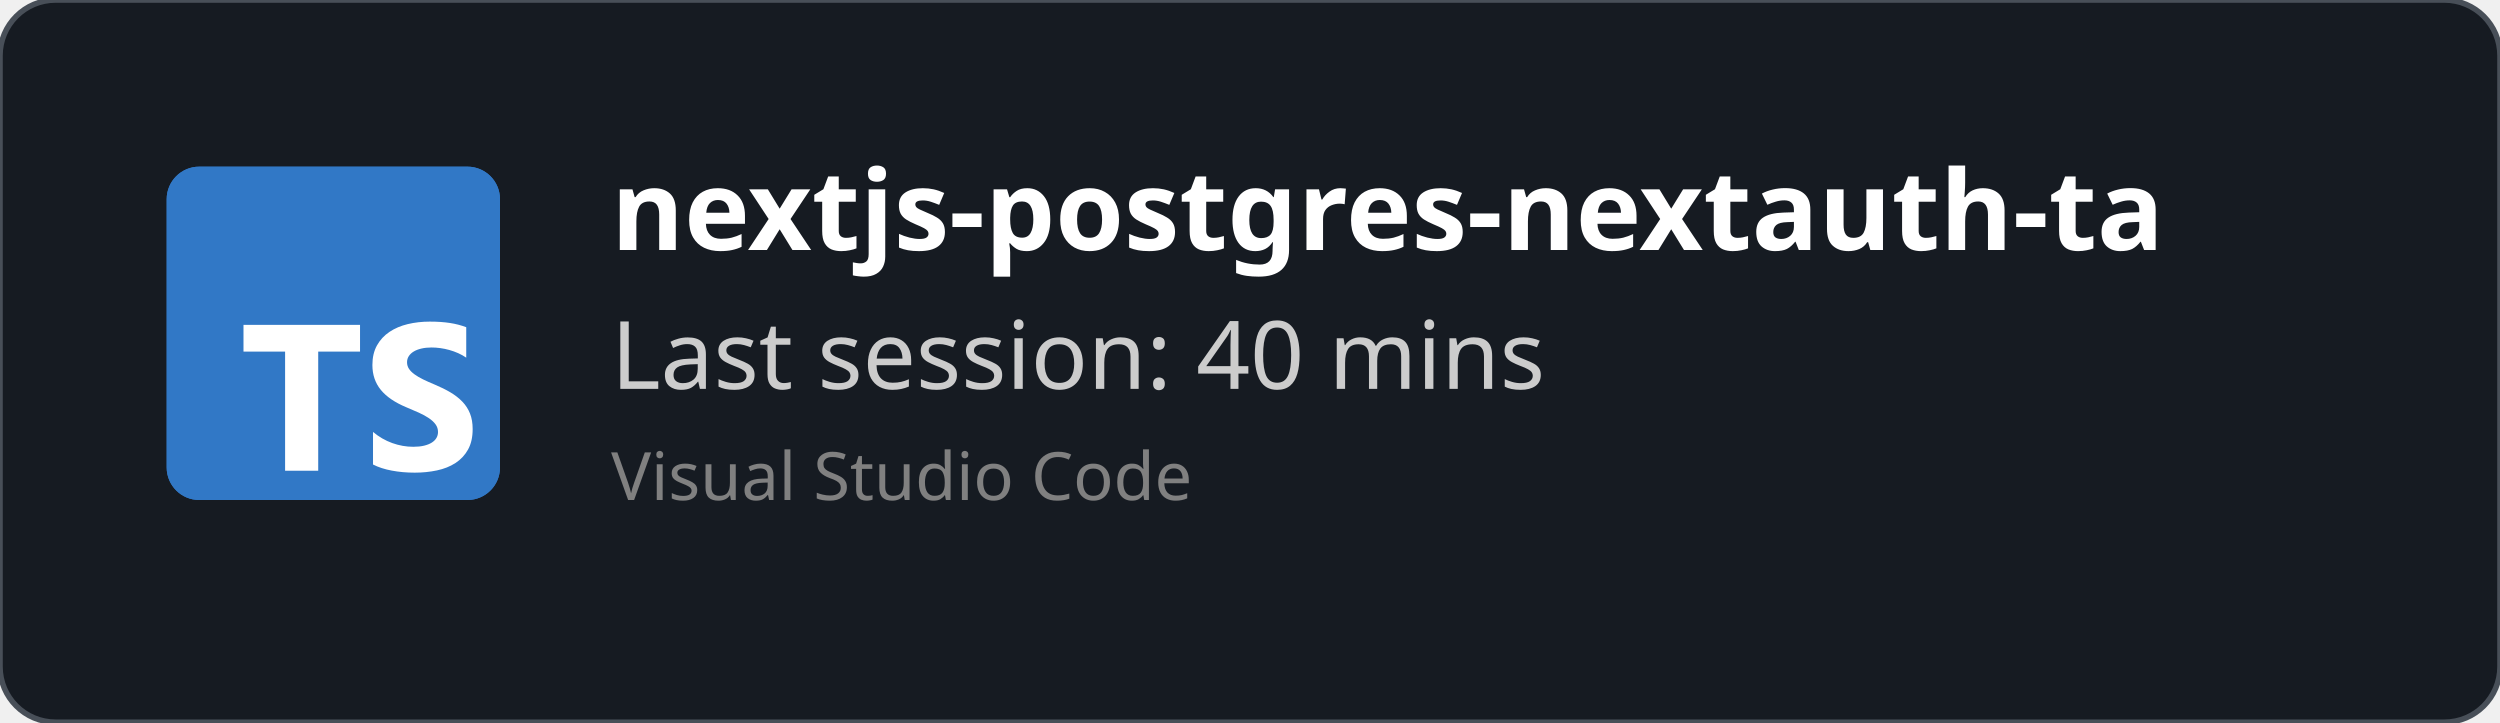
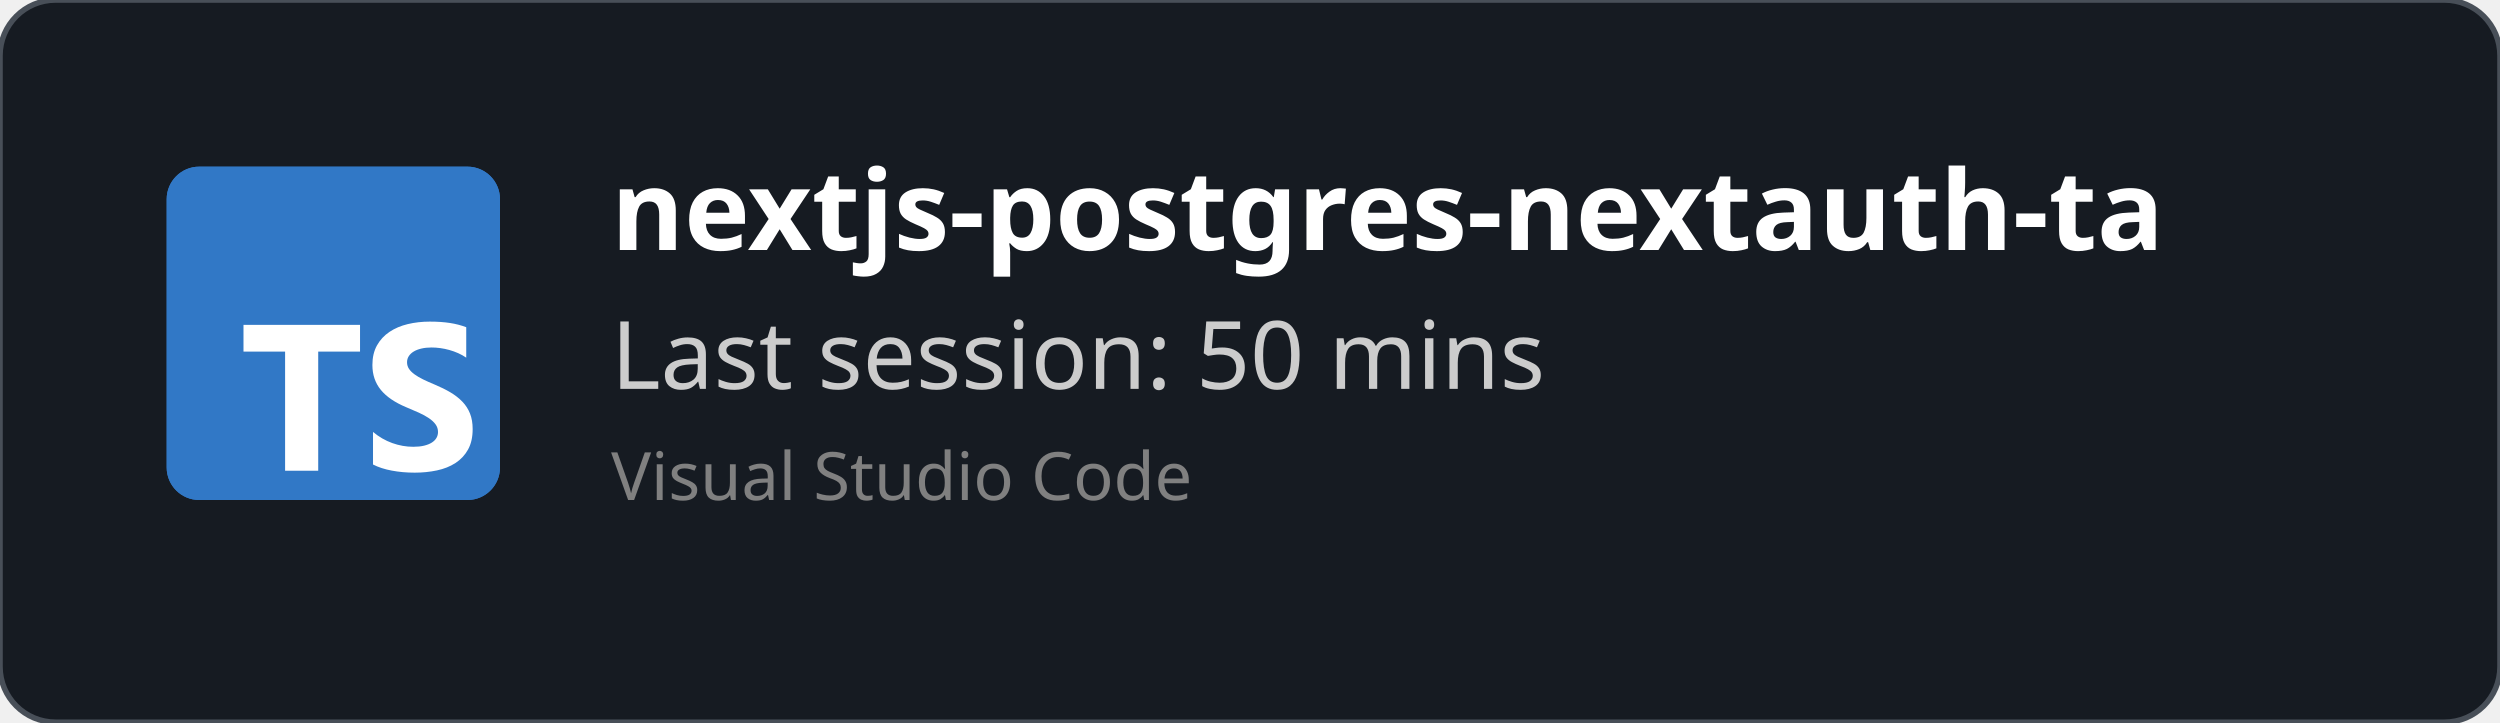
<svg xmlns="http://www.w3.org/2000/svg" width="450" height="130" viewBox="0 0 450 130" fill="none" role="img">
  <style>
    *{
        font-family: 'Segoe UI', Ubuntu, monospace
    }
    </style>
  <defs>
    <clipPath id="horizontalClip" x="20" y="20" width="500" height="200">
      <rect x="90" y="20" width="300" height="50" />
    </clipPath>
  </defs>
  <rect width="450" height="130" fill="rgba(22,27,34)" stroke="#484f58" stroke-width="1" fill-opacity="1" stroke-opacity="1" x="0" y="0" rx="10px" ry="10px">
    </rect>
  <svg fill="none" height="60" viewBox="0 0 512 512" width="60" x="30" y="30">
    <rect fill="#3178c6" height="512" rx="50" width="512" />
    <rect fill="#3178c6" height="512" rx="50" width="512" />
    <path clip-rule="evenodd" d="m316.939 407.424v50.061c8.138 4.172 17.763 7.3 28.875 9.386s22.823 3.129 35.135 3.129c11.999 0 23.397-1.147 34.196-3.442 10.799-2.294 20.268-6.075 28.406-11.342 8.138-5.266 14.581-12.15 19.328-20.65s7.121-19.007 7.121-31.522c0-9.074-1.356-17.026-4.069-23.857s-6.625-12.906-11.738-18.225c-5.112-5.319-11.242-10.091-18.389-14.315s-15.207-8.213-24.18-11.967c-6.573-2.712-12.468-5.345-17.685-7.9-5.217-2.556-9.651-5.163-13.303-7.822-3.652-2.66-6.469-5.476-8.451-8.448-1.982-2.973-2.974-6.336-2.974-10.091 0-3.441.887-6.544 2.661-9.308s4.278-5.136 7.512-7.118c3.235-1.981 7.199-3.52 11.894-4.615 4.696-1.095 9.912-1.642 15.651-1.642 4.173 0 8.581.313 13.224.938 4.643.626 9.312 1.591 14.008 2.894 4.695 1.304 9.259 2.947 13.694 4.928 4.434 1.982 8.529 4.276 12.285 6.884v-46.776c-7.616-2.92-15.937-5.084-24.962-6.492s-19.381-2.112-31.066-2.112c-11.895 0-23.163 1.278-33.805 3.833s-20.006 6.544-28.093 11.967c-8.086 5.424-14.476 12.333-19.171 20.729-4.695 8.395-7.043 18.433-7.043 30.114 0 14.914 4.304 27.638 12.912 38.172 8.607 10.533 21.675 19.45 39.204 26.751 6.886 2.816 13.303 5.579 19.25 8.291s11.086 5.528 15.415 8.448c4.33 2.92 7.747 6.101 10.252 9.543 2.504 3.441 3.756 7.352 3.756 11.733 0 3.233-.783 6.231-2.348 8.995s-3.939 5.162-7.121 7.196-7.147 3.624-11.894 4.771c-4.748 1.148-10.303 1.721-16.668 1.721-10.851 0-21.597-1.903-32.24-5.71-10.642-3.806-20.502-9.516-29.579-17.13zm-84.159-123.342h64.22v-41.082h-179v41.082h63.906v182.918h50.874z" fill="#fff" fill-rule="evenodd" />
  </svg>
  <text x="110" y="45" font-size="20" clip-path="url(#horizontalClip)" font-weight="bold" font-family="Ubuntu" fill="white">
    nextjs-postgres-nextauth-tailwindcss-template-main
    </text>
  <text x="110" y="70" font-size="17px" font-family="Ubuntu" fill="#ccc">
-     Last session: 40 mins
+     Last session: 50 mins
    </text>
  <text x="110" y="90" font-size="12px" font-family="Ubuntu" fill="grey">
    Visual Studio Code
    </text>
</svg>
